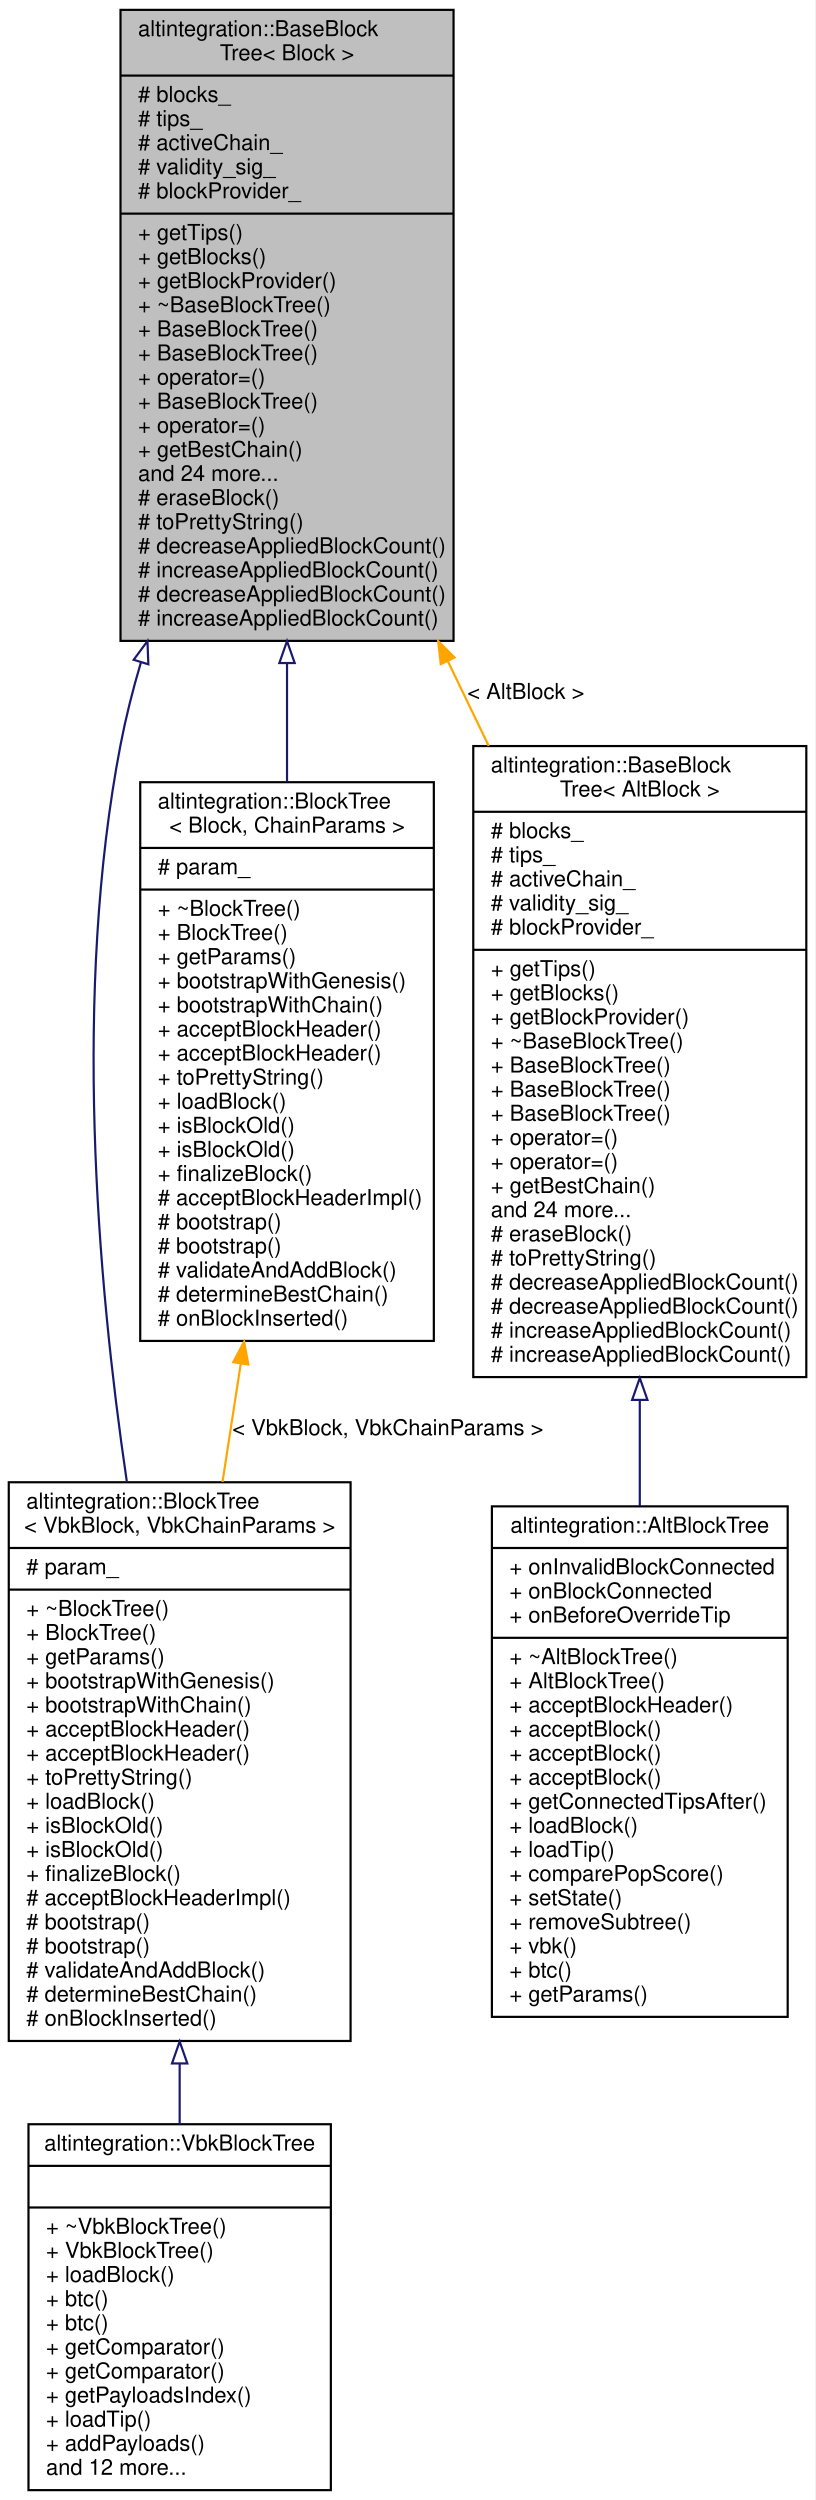
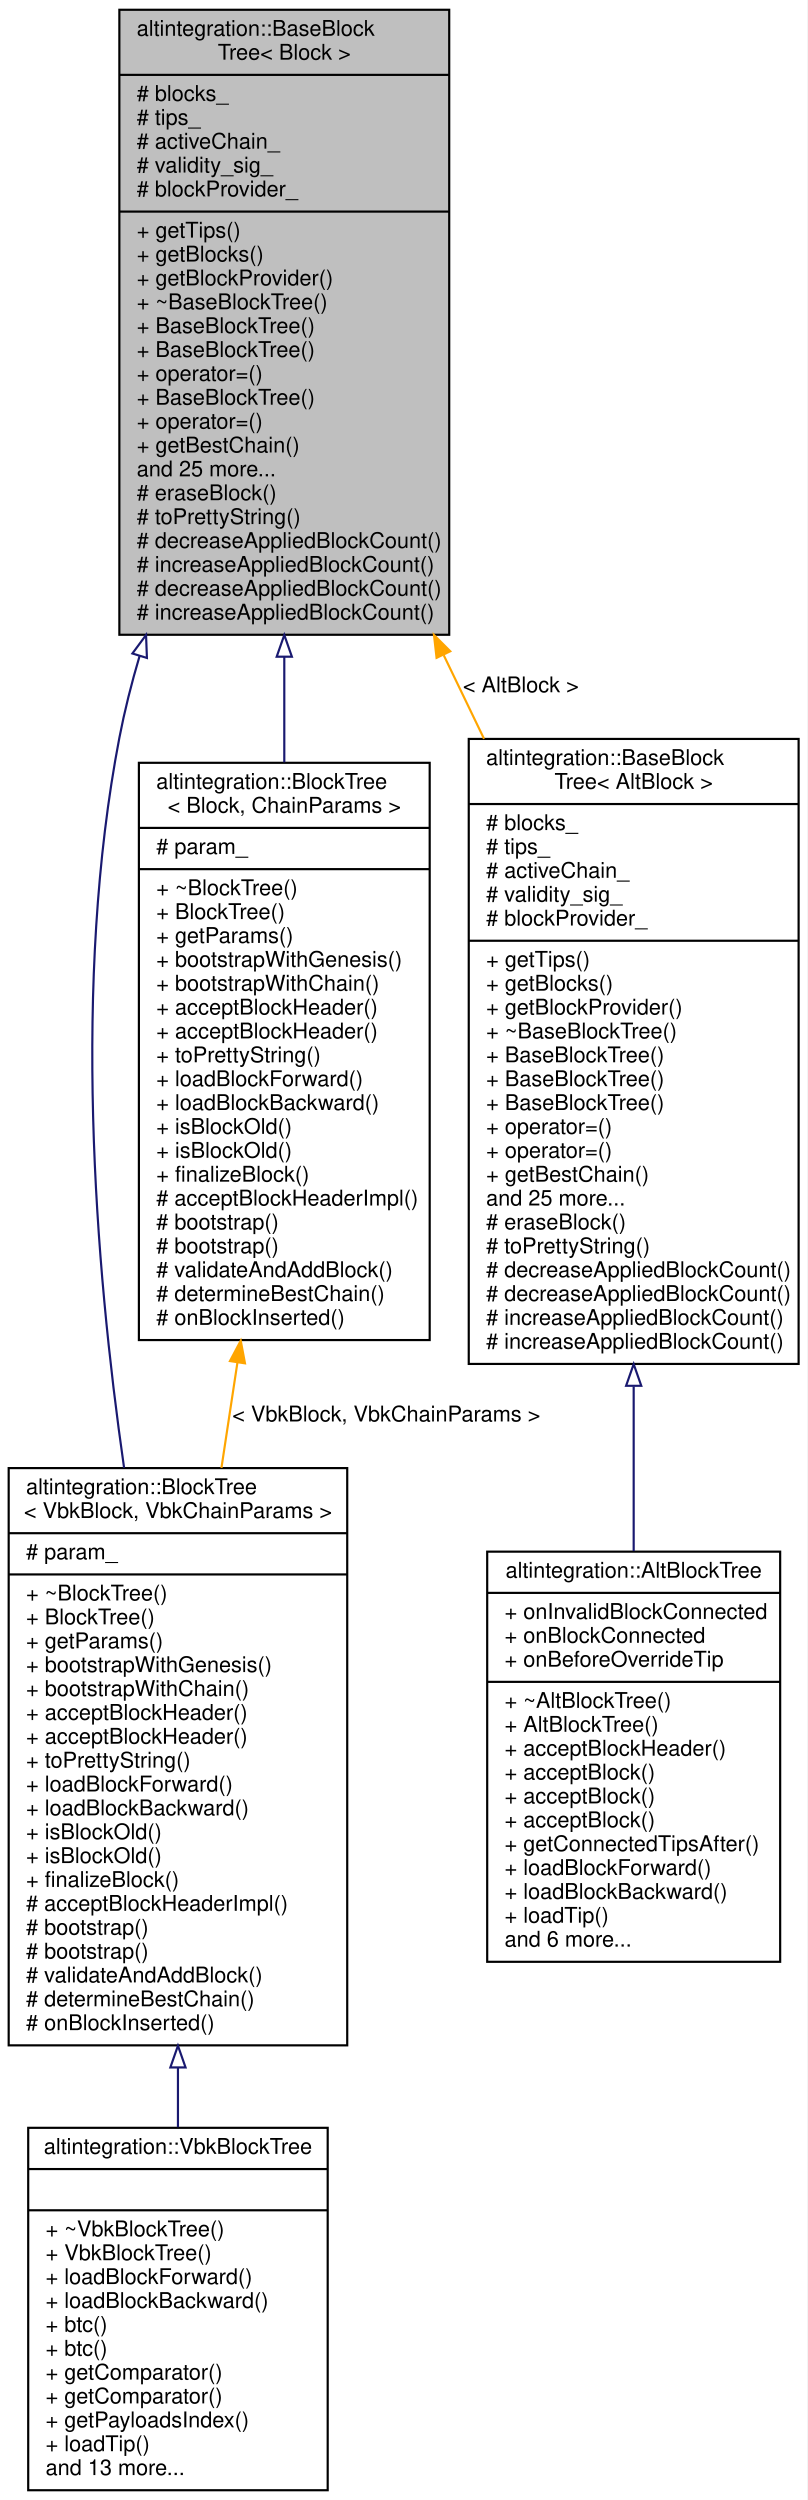
- <svg xmlns="http://www.w3.org/2000/svg" xmlns:xlink="http://www.w3.org/1999/xlink" width="372pt" height="1141pt" viewBox="0.00 0.00 372.00 1141.00">
-   <g id="graph0" class="graph" transform="scale(1 1) rotate(0) translate(4 1137)">
-     <polygon fill="white" stroke="transparent" points="-4,4 -4,-1137 368,-1137 368,4 -4,4" />
+ <svg xmlns="http://www.w3.org/2000/svg" xmlns:xlink="http://www.w3.org/1999/xlink" width="372pt" height="1152pt" viewBox="0.00 0.00 372.00 1152.00">
+   <g id="graph0" class="graph" transform="scale(1 1) rotate(0) translate(4 1148)">
+     <polygon fill="white" stroke="transparent" points="-4,4 -4,-1148 368,-1148 368,4 -4,4" />
    <g id="node1" class="node">
      <g id="a_node1">
        <a xlink:title="Base block tree that stores all blocks, maintains tree tips, maintains active chain.">
-           <polygon fill="#bfbfbf" stroke="black" points="51,-844.5 51,-1132.5 203,-1132.5 203,-844.5 51,-844.5" />
-           <text text-anchor="start" x="59" y="-1120.5" font-family="Helvetica,sans-Serif" font-size="10.00">altintegration::BaseBlock</text>
-           <text text-anchor="middle" x="127" y="-1109.5" font-family="Helvetica,sans-Serif" font-size="10.00">Tree&lt; Block &gt;</text>
-           <polyline fill="none" stroke="black" points="51,-1102.5 203,-1102.5 " />
-           <text text-anchor="start" x="59" y="-1090.5" font-family="Helvetica,sans-Serif" font-size="10.00"># blocks_</text>
-           <text text-anchor="start" x="59" y="-1079.5" font-family="Helvetica,sans-Serif" font-size="10.00"># tips_</text>
-           <text text-anchor="start" x="59" y="-1068.5" font-family="Helvetica,sans-Serif" font-size="10.00"># activeChain_</text>
-           <text text-anchor="start" x="59" y="-1057.5" font-family="Helvetica,sans-Serif" font-size="10.00"># validity_sig_</text>
-           <text text-anchor="start" x="59" y="-1046.5" font-family="Helvetica,sans-Serif" font-size="10.00"># blockProvider_</text>
-           <polyline fill="none" stroke="black" points="51,-1039.5 203,-1039.5 " />
-           <text text-anchor="start" x="59" y="-1027.5" font-family="Helvetica,sans-Serif" font-size="10.00">+ getTips()</text>
-           <text text-anchor="start" x="59" y="-1016.5" font-family="Helvetica,sans-Serif" font-size="10.00">+ getBlocks()</text>
-           <text text-anchor="start" x="59" y="-1005.5" font-family="Helvetica,sans-Serif" font-size="10.00">+ getBlockProvider()</text>
-           <text text-anchor="start" x="59" y="-994.5" font-family="Helvetica,sans-Serif" font-size="10.00">+ ~BaseBlockTree()</text>
+           <polygon fill="#bfbfbf" stroke="black" points="51,-855.5 51,-1143.5 203,-1143.5 203,-855.5 51,-855.5" />
+           <text text-anchor="start" x="59" y="-1131.5" font-family="Helvetica,sans-Serif" font-size="10.00">altintegration::BaseBlock</text>
+           <text text-anchor="middle" x="127" y="-1120.5" font-family="Helvetica,sans-Serif" font-size="10.00">Tree&lt; Block &gt;</text>
+           <polyline fill="none" stroke="black" points="51,-1113.5 203,-1113.5 " />
+           <text text-anchor="start" x="59" y="-1101.5" font-family="Helvetica,sans-Serif" font-size="10.00"># blocks_</text>
+           <text text-anchor="start" x="59" y="-1090.5" font-family="Helvetica,sans-Serif" font-size="10.00"># tips_</text>
+           <text text-anchor="start" x="59" y="-1079.5" font-family="Helvetica,sans-Serif" font-size="10.00"># activeChain_</text>
+           <text text-anchor="start" x="59" y="-1068.5" font-family="Helvetica,sans-Serif" font-size="10.00"># validity_sig_</text>
+           <text text-anchor="start" x="59" y="-1057.5" font-family="Helvetica,sans-Serif" font-size="10.00"># blockProvider_</text>
+           <polyline fill="none" stroke="black" points="51,-1050.5 203,-1050.5 " />
+           <text text-anchor="start" x="59" y="-1038.5" font-family="Helvetica,sans-Serif" font-size="10.00">+ getTips()</text>
+           <text text-anchor="start" x="59" y="-1027.5" font-family="Helvetica,sans-Serif" font-size="10.00">+ getBlocks()</text>
+           <text text-anchor="start" x="59" y="-1016.5" font-family="Helvetica,sans-Serif" font-size="10.00">+ getBlockProvider()</text>
+           <text text-anchor="start" x="59" y="-1005.5" font-family="Helvetica,sans-Serif" font-size="10.00">+ ~BaseBlockTree()</text>
+           <text text-anchor="start" x="59" y="-994.5" font-family="Helvetica,sans-Serif" font-size="10.00">+ BaseBlockTree()</text>
          <text text-anchor="start" x="59" y="-983.5" font-family="Helvetica,sans-Serif" font-size="10.00">+ BaseBlockTree()</text>
-           <text text-anchor="start" x="59" y="-972.5" font-family="Helvetica,sans-Serif" font-size="10.00">+ BaseBlockTree()</text>
-           <text text-anchor="start" x="59" y="-961.5" font-family="Helvetica,sans-Serif" font-size="10.00">+ operator=()</text>
-           <text text-anchor="start" x="59" y="-950.5" font-family="Helvetica,sans-Serif" font-size="10.00">+ BaseBlockTree()</text>
-           <text text-anchor="start" x="59" y="-939.5" font-family="Helvetica,sans-Serif" font-size="10.00">+ operator=()</text>
-           <text text-anchor="start" x="59" y="-928.5" font-family="Helvetica,sans-Serif" font-size="10.00">+ getBestChain()</text>
-           <text text-anchor="start" x="59" y="-917.5" font-family="Helvetica,sans-Serif" font-size="10.00">and 24 more...</text>
-           <text text-anchor="start" x="59" y="-906.5" font-family="Helvetica,sans-Serif" font-size="10.00"># eraseBlock()</text>
-           <text text-anchor="start" x="59" y="-895.5" font-family="Helvetica,sans-Serif" font-size="10.00"># toPrettyString()</text>
-           <text text-anchor="start" x="59" y="-884.5" font-family="Helvetica,sans-Serif" font-size="10.00"># decreaseAppliedBlockCount()</text>
-           <text text-anchor="start" x="59" y="-873.5" font-family="Helvetica,sans-Serif" font-size="10.00"># increaseAppliedBlockCount()</text>
-           <text text-anchor="start" x="59" y="-862.5" font-family="Helvetica,sans-Serif" font-size="10.00"># decreaseAppliedBlockCount()</text>
-           <text text-anchor="start" x="59" y="-851.5" font-family="Helvetica,sans-Serif" font-size="10.00"># increaseAppliedBlockCount()</text>
+           <text text-anchor="start" x="59" y="-972.5" font-family="Helvetica,sans-Serif" font-size="10.00">+ operator=()</text>
+           <text text-anchor="start" x="59" y="-961.5" font-family="Helvetica,sans-Serif" font-size="10.00">+ BaseBlockTree()</text>
+           <text text-anchor="start" x="59" y="-950.5" font-family="Helvetica,sans-Serif" font-size="10.00">+ operator=()</text>
+           <text text-anchor="start" x="59" y="-939.5" font-family="Helvetica,sans-Serif" font-size="10.00">+ getBestChain()</text>
+           <text text-anchor="start" x="59" y="-928.5" font-family="Helvetica,sans-Serif" font-size="10.00">and 25 more...</text>
+           <text text-anchor="start" x="59" y="-917.5" font-family="Helvetica,sans-Serif" font-size="10.00"># eraseBlock()</text>
+           <text text-anchor="start" x="59" y="-906.5" font-family="Helvetica,sans-Serif" font-size="10.00"># toPrettyString()</text>
+           <text text-anchor="start" x="59" y="-895.5" font-family="Helvetica,sans-Serif" font-size="10.00"># decreaseAppliedBlockCount()</text>
+           <text text-anchor="start" x="59" y="-884.5" font-family="Helvetica,sans-Serif" font-size="10.00"># increaseAppliedBlockCount()</text>
+           <text text-anchor="start" x="59" y="-873.5" font-family="Helvetica,sans-Serif" font-size="10.00"># decreaseAppliedBlockCount()</text>
+           <text text-anchor="start" x="59" y="-862.5" font-family="Helvetica,sans-Serif" font-size="10.00"># increaseAppliedBlockCount()</text>
        </a>
      </g>
    </g>
    <g id="node2" class="node">
      <g id="a_node2">
        <a xlink:href="structaltintegration_1_1BlockTree.html" target="_top" xlink:title=" ">
-           <polygon fill="white" stroke="black" points="0,-205.5 0,-460.5 156,-460.5 156,-205.5 0,-205.5" />
-           <text text-anchor="start" x="8" y="-448.5" font-family="Helvetica,sans-Serif" font-size="10.00">altintegration::BlockTree</text>
-           <text text-anchor="middle" x="78" y="-437.5" font-family="Helvetica,sans-Serif" font-size="10.00">&lt; VbkBlock, VbkChainParams &gt;</text>
-           <polyline fill="none" stroke="black" points="0,-430.5 156,-430.5 " />
-           <text text-anchor="start" x="8" y="-418.5" font-family="Helvetica,sans-Serif" font-size="10.00"># param_</text>
-           <polyline fill="none" stroke="black" points="0,-411.5 156,-411.5 " />
-           <text text-anchor="start" x="8" y="-399.5" font-family="Helvetica,sans-Serif" font-size="10.00">+ ~BlockTree()</text>
-           <text text-anchor="start" x="8" y="-388.5" font-family="Helvetica,sans-Serif" font-size="10.00">+ BlockTree()</text>
-           <text text-anchor="start" x="8" y="-377.5" font-family="Helvetica,sans-Serif" font-size="10.00">+ getParams()</text>
-           <text text-anchor="start" x="8" y="-366.5" font-family="Helvetica,sans-Serif" font-size="10.00">+ bootstrapWithGenesis()</text>
-           <text text-anchor="start" x="8" y="-355.5" font-family="Helvetica,sans-Serif" font-size="10.00">+ bootstrapWithChain()</text>
+           <polygon fill="white" stroke="black" points="0,-205.5 0,-471.5 156,-471.5 156,-205.5 0,-205.5" />
+           <text text-anchor="start" x="8" y="-459.5" font-family="Helvetica,sans-Serif" font-size="10.00">altintegration::BlockTree</text>
+           <text text-anchor="middle" x="78" y="-448.5" font-family="Helvetica,sans-Serif" font-size="10.00">&lt; VbkBlock, VbkChainParams &gt;</text>
+           <polyline fill="none" stroke="black" points="0,-441.5 156,-441.5 " />
+           <text text-anchor="start" x="8" y="-429.5" font-family="Helvetica,sans-Serif" font-size="10.00"># param_</text>
+           <polyline fill="none" stroke="black" points="0,-422.5 156,-422.5 " />
+           <text text-anchor="start" x="8" y="-410.5" font-family="Helvetica,sans-Serif" font-size="10.00">+ ~BlockTree()</text>
+           <text text-anchor="start" x="8" y="-399.5" font-family="Helvetica,sans-Serif" font-size="10.00">+ BlockTree()</text>
+           <text text-anchor="start" x="8" y="-388.5" font-family="Helvetica,sans-Serif" font-size="10.00">+ getParams()</text>
+           <text text-anchor="start" x="8" y="-377.5" font-family="Helvetica,sans-Serif" font-size="10.00">+ bootstrapWithGenesis()</text>
+           <text text-anchor="start" x="8" y="-366.5" font-family="Helvetica,sans-Serif" font-size="10.00">+ bootstrapWithChain()</text>
+           <text text-anchor="start" x="8" y="-355.5" font-family="Helvetica,sans-Serif" font-size="10.00">+ acceptBlockHeader()</text>
          <text text-anchor="start" x="8" y="-344.5" font-family="Helvetica,sans-Serif" font-size="10.00">+ acceptBlockHeader()</text>
-           <text text-anchor="start" x="8" y="-333.5" font-family="Helvetica,sans-Serif" font-size="10.00">+ acceptBlockHeader()</text>
-           <text text-anchor="start" x="8" y="-322.5" font-family="Helvetica,sans-Serif" font-size="10.00">+ toPrettyString()</text>
-           <text text-anchor="start" x="8" y="-311.5" font-family="Helvetica,sans-Serif" font-size="10.00">+ loadBlock()</text>
+           <text text-anchor="start" x="8" y="-333.5" font-family="Helvetica,sans-Serif" font-size="10.00">+ toPrettyString()</text>
+           <text text-anchor="start" x="8" y="-322.5" font-family="Helvetica,sans-Serif" font-size="10.00">+ loadBlockForward()</text>
+           <text text-anchor="start" x="8" y="-311.5" font-family="Helvetica,sans-Serif" font-size="10.00">+ loadBlockBackward()</text>
          <text text-anchor="start" x="8" y="-300.5" font-family="Helvetica,sans-Serif" font-size="10.00">+ isBlockOld()</text>
          <text text-anchor="start" x="8" y="-289.5" font-family="Helvetica,sans-Serif" font-size="10.00">+ isBlockOld()</text>
          <text text-anchor="start" x="8" y="-278.5" font-family="Helvetica,sans-Serif" font-size="10.00">+ finalizeBlock()</text>
          <text text-anchor="start" x="8" y="-267.5" font-family="Helvetica,sans-Serif" font-size="10.00"># acceptBlockHeaderImpl()</text>
          <text text-anchor="start" x="8" y="-256.5" font-family="Helvetica,sans-Serif" font-size="10.00"># bootstrap()</text>
          <text text-anchor="start" x="8" y="-245.5" font-family="Helvetica,sans-Serif" font-size="10.00"># bootstrap()</text>
          <text text-anchor="start" x="8" y="-234.5" font-family="Helvetica,sans-Serif" font-size="10.00"># validateAndAddBlock()</text>
          <text text-anchor="start" x="8" y="-223.5" font-family="Helvetica,sans-Serif" font-size="10.00"># determineBestChain()</text>
          <text text-anchor="start" x="8" y="-212.5" font-family="Helvetica,sans-Serif" font-size="10.00"># onBlockInserted()</text>
        </a>
      </g>
    </g>
    <g id="edge1" class="edge">
-       <path fill="none" stroke="midnightblue" d="M60.34,-834.77C56.6,-822.16 53.4,-809.47 51,-797 29.43,-684.72 40.1,-554.54 53.87,-460.87" />
-       <polygon fill="none" stroke="midnightblue" points="57.01,-835.87 63.3,-844.4 63.7,-833.81 57.01,-835.87" />
+       <path fill="none" stroke="midnightblue" d="M60.34,-845.77C56.6,-833.16 53.4,-820.47 51,-808 29.46,-695.89 39.59,-566.14 53.17,-471.66" />
+       <polygon fill="none" stroke="midnightblue" points="57.01,-846.87 63.3,-855.4 63.7,-844.81 57.01,-846.87" />
    </g>
    <g id="node4" class="node">
      <g id="a_node4">
        <a xlink:href="structaltintegration_1_1BlockTree.html" target="_top" xlink:title="BlockTree is a tree of blocks with single &quot;bootstrap&quot; block as root.">
-           <polygon fill="white" stroke="black" points="60,-525 60,-780 194,-780 194,-525 60,-525" />
-           <text text-anchor="start" x="68" y="-768" font-family="Helvetica,sans-Serif" font-size="10.00">altintegration::BlockTree</text>
-           <text text-anchor="middle" x="127" y="-757" font-family="Helvetica,sans-Serif" font-size="10.00">&lt; Block, ChainParams &gt;</text>
-           <polyline fill="none" stroke="black" points="60,-750 194,-750 " />
-           <text text-anchor="start" x="68" y="-738" font-family="Helvetica,sans-Serif" font-size="10.00"># param_</text>
-           <polyline fill="none" stroke="black" points="60,-731 194,-731 " />
-           <text text-anchor="start" x="68" y="-719" font-family="Helvetica,sans-Serif" font-size="10.00">+ ~BlockTree()</text>
-           <text text-anchor="start" x="68" y="-708" font-family="Helvetica,sans-Serif" font-size="10.00">+ BlockTree()</text>
-           <text text-anchor="start" x="68" y="-697" font-family="Helvetica,sans-Serif" font-size="10.00">+ getParams()</text>
-           <text text-anchor="start" x="68" y="-686" font-family="Helvetica,sans-Serif" font-size="10.00">+ bootstrapWithGenesis()</text>
-           <text text-anchor="start" x="68" y="-675" font-family="Helvetica,sans-Serif" font-size="10.00">+ bootstrapWithChain()</text>
-           <text text-anchor="start" x="68" y="-664" font-family="Helvetica,sans-Serif" font-size="10.00">+ acceptBlockHeader()</text>
-           <text text-anchor="start" x="68" y="-653" font-family="Helvetica,sans-Serif" font-size="10.00">+ acceptBlockHeader()</text>
-           <text text-anchor="start" x="68" y="-642" font-family="Helvetica,sans-Serif" font-size="10.00">+ toPrettyString()</text>
-           <text text-anchor="start" x="68" y="-631" font-family="Helvetica,sans-Serif" font-size="10.00">+ loadBlock()</text>
-           <text text-anchor="start" x="68" y="-620" font-family="Helvetica,sans-Serif" font-size="10.00">+ isBlockOld()</text>
-           <text text-anchor="start" x="68" y="-609" font-family="Helvetica,sans-Serif" font-size="10.00">+ isBlockOld()</text>
-           <text text-anchor="start" x="68" y="-598" font-family="Helvetica,sans-Serif" font-size="10.00">+ finalizeBlock()</text>
-           <text text-anchor="start" x="68" y="-587" font-family="Helvetica,sans-Serif" font-size="10.00"># acceptBlockHeaderImpl()</text>
-           <text text-anchor="start" x="68" y="-576" font-family="Helvetica,sans-Serif" font-size="10.00"># bootstrap()</text>
-           <text text-anchor="start" x="68" y="-565" font-family="Helvetica,sans-Serif" font-size="10.00"># bootstrap()</text>
-           <text text-anchor="start" x="68" y="-554" font-family="Helvetica,sans-Serif" font-size="10.00"># validateAndAddBlock()</text>
-           <text text-anchor="start" x="68" y="-543" font-family="Helvetica,sans-Serif" font-size="10.00"># determineBestChain()</text>
-           <text text-anchor="start" x="68" y="-532" font-family="Helvetica,sans-Serif" font-size="10.00"># onBlockInserted()</text>
+           <polygon fill="white" stroke="black" points="60,-530.5 60,-796.5 194,-796.5 194,-530.5 60,-530.5" />
+           <text text-anchor="start" x="68" y="-784.5" font-family="Helvetica,sans-Serif" font-size="10.00">altintegration::BlockTree</text>
+           <text text-anchor="middle" x="127" y="-773.5" font-family="Helvetica,sans-Serif" font-size="10.00">&lt; Block, ChainParams &gt;</text>
+           <polyline fill="none" stroke="black" points="60,-766.5 194,-766.5 " />
+           <text text-anchor="start" x="68" y="-754.5" font-family="Helvetica,sans-Serif" font-size="10.00"># param_</text>
+           <polyline fill="none" stroke="black" points="60,-747.5 194,-747.5 " />
+           <text text-anchor="start" x="68" y="-735.5" font-family="Helvetica,sans-Serif" font-size="10.00">+ ~BlockTree()</text>
+           <text text-anchor="start" x="68" y="-724.5" font-family="Helvetica,sans-Serif" font-size="10.00">+ BlockTree()</text>
+           <text text-anchor="start" x="68" y="-713.5" font-family="Helvetica,sans-Serif" font-size="10.00">+ getParams()</text>
+           <text text-anchor="start" x="68" y="-702.5" font-family="Helvetica,sans-Serif" font-size="10.00">+ bootstrapWithGenesis()</text>
+           <text text-anchor="start" x="68" y="-691.5" font-family="Helvetica,sans-Serif" font-size="10.00">+ bootstrapWithChain()</text>
+           <text text-anchor="start" x="68" y="-680.5" font-family="Helvetica,sans-Serif" font-size="10.00">+ acceptBlockHeader()</text>
+           <text text-anchor="start" x="68" y="-669.5" font-family="Helvetica,sans-Serif" font-size="10.00">+ acceptBlockHeader()</text>
+           <text text-anchor="start" x="68" y="-658.5" font-family="Helvetica,sans-Serif" font-size="10.00">+ toPrettyString()</text>
+           <text text-anchor="start" x="68" y="-647.5" font-family="Helvetica,sans-Serif" font-size="10.00">+ loadBlockForward()</text>
+           <text text-anchor="start" x="68" y="-636.5" font-family="Helvetica,sans-Serif" font-size="10.00">+ loadBlockBackward()</text>
+           <text text-anchor="start" x="68" y="-625.5" font-family="Helvetica,sans-Serif" font-size="10.00">+ isBlockOld()</text>
+           <text text-anchor="start" x="68" y="-614.5" font-family="Helvetica,sans-Serif" font-size="10.00">+ isBlockOld()</text>
+           <text text-anchor="start" x="68" y="-603.5" font-family="Helvetica,sans-Serif" font-size="10.00">+ finalizeBlock()</text>
+           <text text-anchor="start" x="68" y="-592.5" font-family="Helvetica,sans-Serif" font-size="10.00"># acceptBlockHeaderImpl()</text>
+           <text text-anchor="start" x="68" y="-581.5" font-family="Helvetica,sans-Serif" font-size="10.00"># bootstrap()</text>
+           <text text-anchor="start" x="68" y="-570.5" font-family="Helvetica,sans-Serif" font-size="10.00"># bootstrap()</text>
+           <text text-anchor="start" x="68" y="-559.5" font-family="Helvetica,sans-Serif" font-size="10.00"># validateAndAddBlock()</text>
+           <text text-anchor="start" x="68" y="-548.5" font-family="Helvetica,sans-Serif" font-size="10.00"># determineBestChain()</text>
+           <text text-anchor="start" x="68" y="-537.5" font-family="Helvetica,sans-Serif" font-size="10.00"># onBlockInserted()</text>
        </a>
      </g>
    </g>
    <g id="edge3" class="edge">
-       <path fill="none" stroke="midnightblue" d="M127,-834.37C127,-816.25 127,-797.92 127,-780.23" />
-       <polygon fill="none" stroke="midnightblue" points="123.5,-834.4 127,-844.4 130.5,-834.4 123.5,-834.4" />
+       <path fill="none" stroke="midnightblue" d="M127,-845.32C127,-829.1 127,-812.69 127,-796.73" />
+       <polygon fill="none" stroke="midnightblue" points="123.5,-845.4 127,-855.4 130.5,-845.4 123.5,-845.4" />
    </g>
    <g id="node5" class="node">
      <g id="a_node5">
        <a xlink:href="structaltintegration_1_1BaseBlockTree.html" target="_top" xlink:title=" ">
-           <polygon fill="white" stroke="black" points="212,-508.5 212,-796.5 364,-796.5 364,-508.5 212,-508.5" />
-           <text text-anchor="start" x="220" y="-784.5" font-family="Helvetica,sans-Serif" font-size="10.00">altintegration::BaseBlock</text>
-           <text text-anchor="middle" x="288" y="-773.5" font-family="Helvetica,sans-Serif" font-size="10.00">Tree&lt; AltBlock &gt;</text>
-           <polyline fill="none" stroke="black" points="212,-766.5 364,-766.5 " />
-           <text text-anchor="start" x="220" y="-754.5" font-family="Helvetica,sans-Serif" font-size="10.00"># blocks_</text>
-           <text text-anchor="start" x="220" y="-743.5" font-family="Helvetica,sans-Serif" font-size="10.00"># tips_</text>
-           <text text-anchor="start" x="220" y="-732.5" font-family="Helvetica,sans-Serif" font-size="10.00"># activeChain_</text>
-           <text text-anchor="start" x="220" y="-721.5" font-family="Helvetica,sans-Serif" font-size="10.00"># validity_sig_</text>
-           <text text-anchor="start" x="220" y="-710.5" font-family="Helvetica,sans-Serif" font-size="10.00"># blockProvider_</text>
-           <polyline fill="none" stroke="black" points="212,-703.5 364,-703.5 " />
-           <text text-anchor="start" x="220" y="-691.5" font-family="Helvetica,sans-Serif" font-size="10.00">+ getTips()</text>
-           <text text-anchor="start" x="220" y="-680.5" font-family="Helvetica,sans-Serif" font-size="10.00">+ getBlocks()</text>
-           <text text-anchor="start" x="220" y="-669.5" font-family="Helvetica,sans-Serif" font-size="10.00">+ getBlockProvider()</text>
-           <text text-anchor="start" x="220" y="-658.5" font-family="Helvetica,sans-Serif" font-size="10.00">+ ~BaseBlockTree()</text>
+           <polygon fill="white" stroke="black" points="212,-519.5 212,-807.5 364,-807.5 364,-519.5 212,-519.5" />
+           <text text-anchor="start" x="220" y="-795.5" font-family="Helvetica,sans-Serif" font-size="10.00">altintegration::BaseBlock</text>
+           <text text-anchor="middle" x="288" y="-784.5" font-family="Helvetica,sans-Serif" font-size="10.00">Tree&lt; AltBlock &gt;</text>
+           <polyline fill="none" stroke="black" points="212,-777.5 364,-777.5 " />
+           <text text-anchor="start" x="220" y="-765.5" font-family="Helvetica,sans-Serif" font-size="10.00"># blocks_</text>
+           <text text-anchor="start" x="220" y="-754.5" font-family="Helvetica,sans-Serif" font-size="10.00"># tips_</text>
+           <text text-anchor="start" x="220" y="-743.5" font-family="Helvetica,sans-Serif" font-size="10.00"># activeChain_</text>
+           <text text-anchor="start" x="220" y="-732.5" font-family="Helvetica,sans-Serif" font-size="10.00"># validity_sig_</text>
+           <text text-anchor="start" x="220" y="-721.5" font-family="Helvetica,sans-Serif" font-size="10.00"># blockProvider_</text>
+           <polyline fill="none" stroke="black" points="212,-714.5 364,-714.5 " />
+           <text text-anchor="start" x="220" y="-702.5" font-family="Helvetica,sans-Serif" font-size="10.00">+ getTips()</text>
+           <text text-anchor="start" x="220" y="-691.5" font-family="Helvetica,sans-Serif" font-size="10.00">+ getBlocks()</text>
+           <text text-anchor="start" x="220" y="-680.5" font-family="Helvetica,sans-Serif" font-size="10.00">+ getBlockProvider()</text>
+           <text text-anchor="start" x="220" y="-669.5" font-family="Helvetica,sans-Serif" font-size="10.00">+ ~BaseBlockTree()</text>
+           <text text-anchor="start" x="220" y="-658.5" font-family="Helvetica,sans-Serif" font-size="10.00">+ BaseBlockTree()</text>
          <text text-anchor="start" x="220" y="-647.5" font-family="Helvetica,sans-Serif" font-size="10.00">+ BaseBlockTree()</text>
          <text text-anchor="start" x="220" y="-636.5" font-family="Helvetica,sans-Serif" font-size="10.00">+ BaseBlockTree()</text>
-           <text text-anchor="start" x="220" y="-625.5" font-family="Helvetica,sans-Serif" font-size="10.00">+ BaseBlockTree()</text>
+           <text text-anchor="start" x="220" y="-625.5" font-family="Helvetica,sans-Serif" font-size="10.00">+ operator=()</text>
          <text text-anchor="start" x="220" y="-614.5" font-family="Helvetica,sans-Serif" font-size="10.00">+ operator=()</text>
-           <text text-anchor="start" x="220" y="-603.5" font-family="Helvetica,sans-Serif" font-size="10.00">+ operator=()</text>
-           <text text-anchor="start" x="220" y="-592.5" font-family="Helvetica,sans-Serif" font-size="10.00">+ getBestChain()</text>
-           <text text-anchor="start" x="220" y="-581.5" font-family="Helvetica,sans-Serif" font-size="10.00">and 24 more...</text>
-           <text text-anchor="start" x="220" y="-570.5" font-family="Helvetica,sans-Serif" font-size="10.00"># eraseBlock()</text>
-           <text text-anchor="start" x="220" y="-559.5" font-family="Helvetica,sans-Serif" font-size="10.00"># toPrettyString()</text>
+           <text text-anchor="start" x="220" y="-603.5" font-family="Helvetica,sans-Serif" font-size="10.00">+ getBestChain()</text>
+           <text text-anchor="start" x="220" y="-592.5" font-family="Helvetica,sans-Serif" font-size="10.00">and 25 more...</text>
+           <text text-anchor="start" x="220" y="-581.5" font-family="Helvetica,sans-Serif" font-size="10.00"># eraseBlock()</text>
+           <text text-anchor="start" x="220" y="-570.5" font-family="Helvetica,sans-Serif" font-size="10.00"># toPrettyString()</text>
+           <text text-anchor="start" x="220" y="-559.5" font-family="Helvetica,sans-Serif" font-size="10.00"># decreaseAppliedBlockCount()</text>
          <text text-anchor="start" x="220" y="-548.5" font-family="Helvetica,sans-Serif" font-size="10.00"># decreaseAppliedBlockCount()</text>
-           <text text-anchor="start" x="220" y="-537.5" font-family="Helvetica,sans-Serif" font-size="10.00"># decreaseAppliedBlockCount()</text>
+           <text text-anchor="start" x="220" y="-537.5" font-family="Helvetica,sans-Serif" font-size="10.00"># increaseAppliedBlockCount()</text>
          <text text-anchor="start" x="220" y="-526.5" font-family="Helvetica,sans-Serif" font-size="10.00"># increaseAppliedBlockCount()</text>
-           <text text-anchor="start" x="220" y="-515.5" font-family="Helvetica,sans-Serif" font-size="10.00"># increaseAppliedBlockCount()</text>
        </a>
      </g>
    </g>
    <g id="edge5" class="edge">
-       <path fill="none" stroke="orange" d="M200.47,-835.09C206.65,-822.26 212.89,-809.32 219.04,-796.57" />
-       <polygon fill="orange" stroke="orange" points="197.17,-833.87 195.98,-844.4 203.47,-836.91 197.17,-833.87" />
-       <text text-anchor="middle" x="236" y="-818" font-family="Helvetica,sans-Serif" font-size="10.00"> &lt; AltBlock &gt;</text>
+       <path fill="none" stroke="orange" d="M200.47,-846.09C206.65,-833.26 212.89,-820.32 219.04,-807.57" />
+       <polygon fill="orange" stroke="orange" points="197.17,-844.87 195.98,-855.4 203.47,-847.91 197.17,-844.87" />
+       <text text-anchor="middle" x="236" y="-829" font-family="Helvetica,sans-Serif" font-size="10.00"> &lt; AltBlock &gt;</text>
    </g>
    <g id="node3" class="node">
      <g id="a_node3">
        <a xlink:href="structaltintegration_1_1VbkBlockTree.html" target="_top" xlink:title="Veriblock block tree.">
          <polygon fill="white" stroke="black" points="9,-0.5 9,-167.5 147,-167.5 147,-0.5 9,-0.5" />
          <text text-anchor="middle" x="78" y="-155.5" font-family="Helvetica,sans-Serif" font-size="10.00">altintegration::VbkBlockTree</text>
          <polyline fill="none" stroke="black" points="9,-148.5 147,-148.5 " />
          <text text-anchor="middle" x="78" y="-136.5" font-family="Helvetica,sans-Serif" font-size="10.00"> </text>
          <polyline fill="none" stroke="black" points="9,-129.5 147,-129.5 " />
          <text text-anchor="start" x="17" y="-117.5" font-family="Helvetica,sans-Serif" font-size="10.00">+ ~VbkBlockTree()</text>
          <text text-anchor="start" x="17" y="-106.5" font-family="Helvetica,sans-Serif" font-size="10.00">+ VbkBlockTree()</text>
-           <text text-anchor="start" x="17" y="-95.5" font-family="Helvetica,sans-Serif" font-size="10.00">+ loadBlock()</text>
-           <text text-anchor="start" x="17" y="-84.5" font-family="Helvetica,sans-Serif" font-size="10.00">+ btc()</text>
+           <text text-anchor="start" x="17" y="-95.5" font-family="Helvetica,sans-Serif" font-size="10.00">+ loadBlockForward()</text>
+           <text text-anchor="start" x="17" y="-84.5" font-family="Helvetica,sans-Serif" font-size="10.00">+ loadBlockBackward()</text>
          <text text-anchor="start" x="17" y="-73.5" font-family="Helvetica,sans-Serif" font-size="10.00">+ btc()</text>
-           <text text-anchor="start" x="17" y="-62.5" font-family="Helvetica,sans-Serif" font-size="10.00">+ getComparator()</text>
+           <text text-anchor="start" x="17" y="-62.5" font-family="Helvetica,sans-Serif" font-size="10.00">+ btc()</text>
          <text text-anchor="start" x="17" y="-51.5" font-family="Helvetica,sans-Serif" font-size="10.00">+ getComparator()</text>
-           <text text-anchor="start" x="17" y="-40.5" font-family="Helvetica,sans-Serif" font-size="10.00">+ getPayloadsIndex()</text>
-           <text text-anchor="start" x="17" y="-29.5" font-family="Helvetica,sans-Serif" font-size="10.00">+ loadTip()</text>
-           <text text-anchor="start" x="17" y="-18.5" font-family="Helvetica,sans-Serif" font-size="10.00">+ addPayloads()</text>
-           <text text-anchor="start" x="17" y="-7.5" font-family="Helvetica,sans-Serif" font-size="10.00">and 12 more...</text>
+           <text text-anchor="start" x="17" y="-40.5" font-family="Helvetica,sans-Serif" font-size="10.00">+ getComparator()</text>
+           <text text-anchor="start" x="17" y="-29.5" font-family="Helvetica,sans-Serif" font-size="10.00">+ getPayloadsIndex()</text>
+           <text text-anchor="start" x="17" y="-18.5" font-family="Helvetica,sans-Serif" font-size="10.00">+ loadTip()</text>
+           <text text-anchor="start" x="17" y="-7.5" font-family="Helvetica,sans-Serif" font-size="10.00">and 13 more...</text>
        </a>
      </g>
    </g>
    <g id="edge2" class="edge">
-       <path fill="none" stroke="midnightblue" d="M78,-195.07C78,-185.72 78,-176.48 78,-167.56" />
-       <polygon fill="none" stroke="midnightblue" points="74.5,-195.24 78,-205.24 81.5,-195.24 74.5,-195.24" />
+       <path fill="none" stroke="midnightblue" d="M78,-195.19C78,-185.87 78,-176.67 78,-167.8" />
+       <polygon fill="none" stroke="midnightblue" points="74.5,-195.33 78,-205.33 81.5,-195.33 74.5,-195.33" />
    </g>
    <g id="edge4" class="edge">
-       <path fill="none" stroke="orange" d="M105.89,-514.72C103.12,-496.76 100.29,-478.43 97.55,-460.65" />
-       <polygon fill="orange" stroke="orange" points="102.44,-515.3 107.42,-524.65 109.36,-514.23 102.44,-515.3" />
-       <text text-anchor="middle" x="173" y="-482" font-family="Helvetica,sans-Serif" font-size="10.00"> &lt; VbkBlock, VbkChainParams &gt;</text>
+       <path fill="none" stroke="orange" d="M105.41,-520.17C102.96,-504.02 100.47,-487.61 98.04,-471.6" />
+       <polygon fill="orange" stroke="orange" points="101.97,-520.83 106.93,-530.19 108.89,-519.78 101.97,-520.83" />
+       <text text-anchor="middle" x="174" y="-493" font-family="Helvetica,sans-Serif" font-size="10.00"> &lt; VbkBlock, VbkChainParams &gt;</text>
    </g>
    <g id="node6" class="node">
      <g id="a_node6">
        <a xlink:href="structaltintegration_1_1AltBlockTree.html" target="_top" xlink:title="Represents simplified view on Altchain's block tree, maintains VBK tree and BTC tree.">
-           <polygon fill="white" stroke="black" points="220.5,-216.5 220.5,-449.5 355.5,-449.5 355.5,-216.5 220.5,-216.5" />
-           <text text-anchor="middle" x="288" y="-437.5" font-family="Helvetica,sans-Serif" font-size="10.00">altintegration::AltBlockTree</text>
-           <polyline fill="none" stroke="black" points="220.5,-430.5 355.5,-430.5 " />
-           <text text-anchor="start" x="228.5" y="-418.5" font-family="Helvetica,sans-Serif" font-size="10.00">+ onInvalidBlockConnected</text>
-           <text text-anchor="start" x="228.5" y="-407.5" font-family="Helvetica,sans-Serif" font-size="10.00">+ onBlockConnected</text>
-           <text text-anchor="start" x="228.5" y="-396.5" font-family="Helvetica,sans-Serif" font-size="10.00">+ onBeforeOverrideTip</text>
-           <polyline fill="none" stroke="black" points="220.5,-389.5 355.5,-389.5 " />
-           <text text-anchor="start" x="228.5" y="-377.5" font-family="Helvetica,sans-Serif" font-size="10.00">+ ~AltBlockTree()</text>
-           <text text-anchor="start" x="228.5" y="-366.5" font-family="Helvetica,sans-Serif" font-size="10.00">+ AltBlockTree()</text>
-           <text text-anchor="start" x="228.5" y="-355.5" font-family="Helvetica,sans-Serif" font-size="10.00">+ acceptBlockHeader()</text>
-           <text text-anchor="start" x="228.5" y="-344.5" font-family="Helvetica,sans-Serif" font-size="10.00">+ acceptBlock()</text>
-           <text text-anchor="start" x="228.5" y="-333.5" font-family="Helvetica,sans-Serif" font-size="10.00">+ acceptBlock()</text>
-           <text text-anchor="start" x="228.5" y="-322.5" font-family="Helvetica,sans-Serif" font-size="10.00">+ acceptBlock()</text>
-           <text text-anchor="start" x="228.5" y="-311.5" font-family="Helvetica,sans-Serif" font-size="10.00">+ getConnectedTipsAfter()</text>
-           <text text-anchor="start" x="228.5" y="-300.5" font-family="Helvetica,sans-Serif" font-size="10.00">+ loadBlock()</text>
-           <text text-anchor="start" x="228.5" y="-289.5" font-family="Helvetica,sans-Serif" font-size="10.00">+ loadTip()</text>
-           <text text-anchor="start" x="228.5" y="-278.5" font-family="Helvetica,sans-Serif" font-size="10.00">+ comparePopScore()</text>
-           <text text-anchor="start" x="228.5" y="-267.5" font-family="Helvetica,sans-Serif" font-size="10.00">+ setState()</text>
-           <text text-anchor="start" x="228.5" y="-256.5" font-family="Helvetica,sans-Serif" font-size="10.00">+ removeSubtree()</text>
-           <text text-anchor="start" x="228.5" y="-245.5" font-family="Helvetica,sans-Serif" font-size="10.00">+ vbk()</text>
-           <text text-anchor="start" x="228.5" y="-234.5" font-family="Helvetica,sans-Serif" font-size="10.00">+ btc()</text>
-           <text text-anchor="start" x="228.5" y="-223.5" font-family="Helvetica,sans-Serif" font-size="10.00">+ getParams()</text>
+           <polygon fill="white" stroke="black" points="220.5,-244 220.5,-433 355.5,-433 355.5,-244 220.5,-244" />
+           <text text-anchor="middle" x="288" y="-421" font-family="Helvetica,sans-Serif" font-size="10.00">altintegration::AltBlockTree</text>
+           <polyline fill="none" stroke="black" points="220.5,-414 355.5,-414 " />
+           <text text-anchor="start" x="228.5" y="-402" font-family="Helvetica,sans-Serif" font-size="10.00">+ onInvalidBlockConnected</text>
+           <text text-anchor="start" x="228.5" y="-391" font-family="Helvetica,sans-Serif" font-size="10.00">+ onBlockConnected</text>
+           <text text-anchor="start" x="228.5" y="-380" font-family="Helvetica,sans-Serif" font-size="10.00">+ onBeforeOverrideTip</text>
+           <polyline fill="none" stroke="black" points="220.5,-373 355.5,-373 " />
+           <text text-anchor="start" x="228.5" y="-361" font-family="Helvetica,sans-Serif" font-size="10.00">+ ~AltBlockTree()</text>
+           <text text-anchor="start" x="228.5" y="-350" font-family="Helvetica,sans-Serif" font-size="10.00">+ AltBlockTree()</text>
+           <text text-anchor="start" x="228.5" y="-339" font-family="Helvetica,sans-Serif" font-size="10.00">+ acceptBlockHeader()</text>
+           <text text-anchor="start" x="228.5" y="-328" font-family="Helvetica,sans-Serif" font-size="10.00">+ acceptBlock()</text>
+           <text text-anchor="start" x="228.5" y="-317" font-family="Helvetica,sans-Serif" font-size="10.00">+ acceptBlock()</text>
+           <text text-anchor="start" x="228.5" y="-306" font-family="Helvetica,sans-Serif" font-size="10.00">+ acceptBlock()</text>
+           <text text-anchor="start" x="228.5" y="-295" font-family="Helvetica,sans-Serif" font-size="10.00">+ getConnectedTipsAfter()</text>
+           <text text-anchor="start" x="228.5" y="-284" font-family="Helvetica,sans-Serif" font-size="10.00">+ loadBlockForward()</text>
+           <text text-anchor="start" x="228.5" y="-273" font-family="Helvetica,sans-Serif" font-size="10.00">+ loadBlockBackward()</text>
+           <text text-anchor="start" x="228.5" y="-262" font-family="Helvetica,sans-Serif" font-size="10.00">+ loadTip()</text>
+           <text text-anchor="start" x="228.5" y="-251" font-family="Helvetica,sans-Serif" font-size="10.00">and 6 more...</text>
        </a>
      </g>
    </g>
    <g id="edge6" class="edge">
-       <path fill="none" stroke="midnightblue" d="M288,-497.97C288,-481.72 288,-465.39 288,-449.67" />
-       <polygon fill="none" stroke="midnightblue" points="284.5,-498.08 288,-508.08 291.5,-498.08 284.5,-498.08" />
+       <path fill="none" stroke="midnightblue" d="M288,-509.13C288,-483.23 288,-457.06 288,-433.28" />
+       <polygon fill="none" stroke="midnightblue" points="284.5,-509.42 288,-519.42 291.5,-509.42 284.5,-509.42" />
    </g>
  </g>
</svg>
